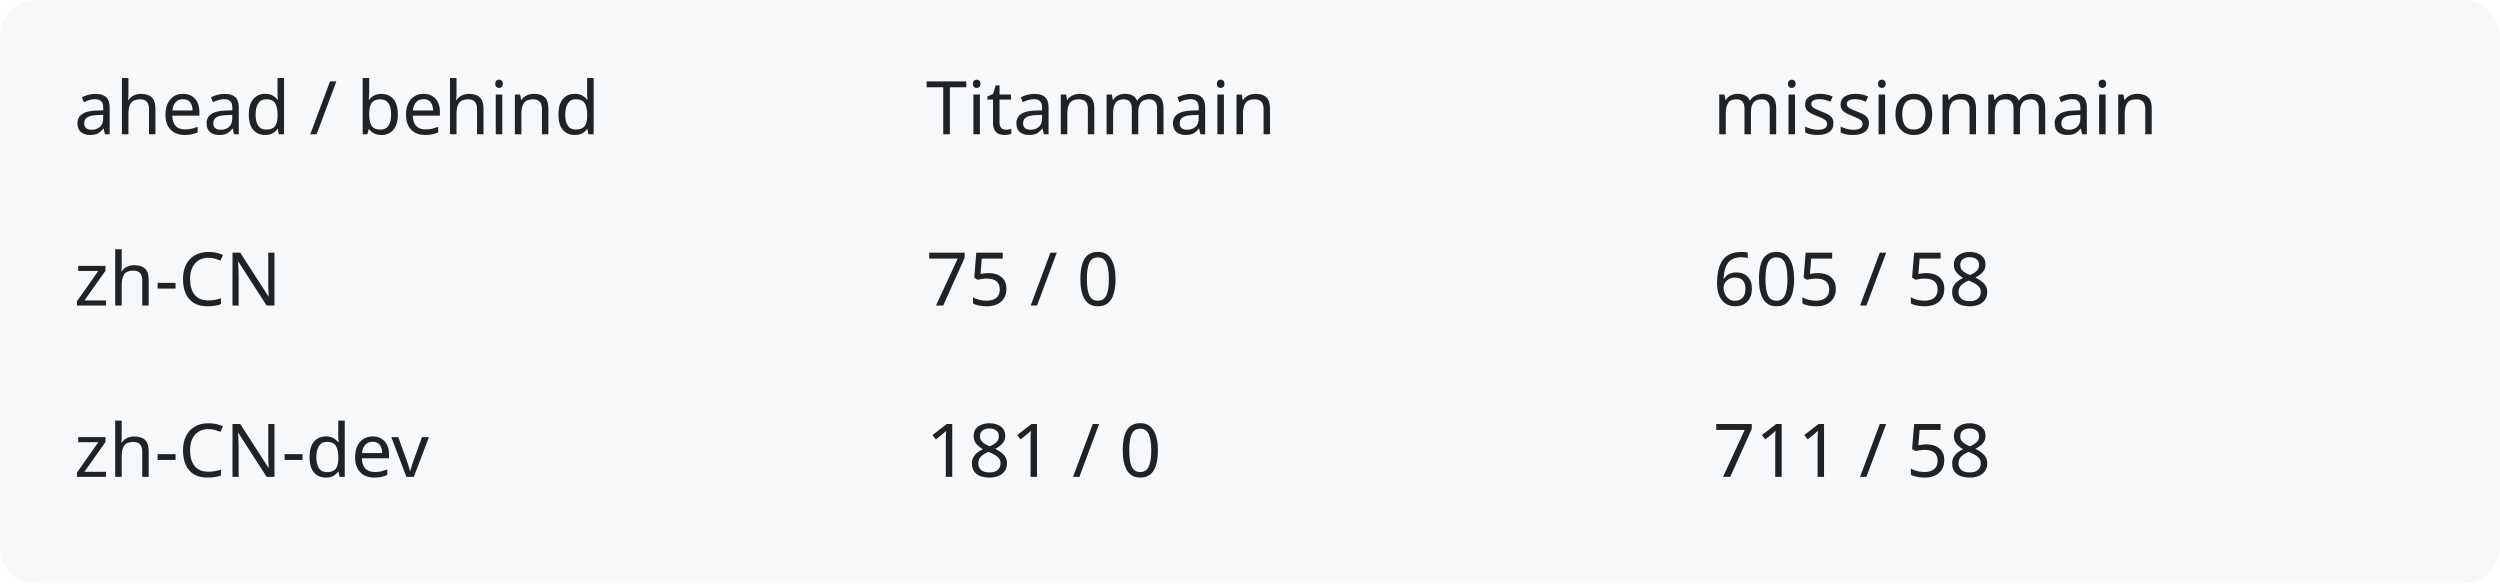
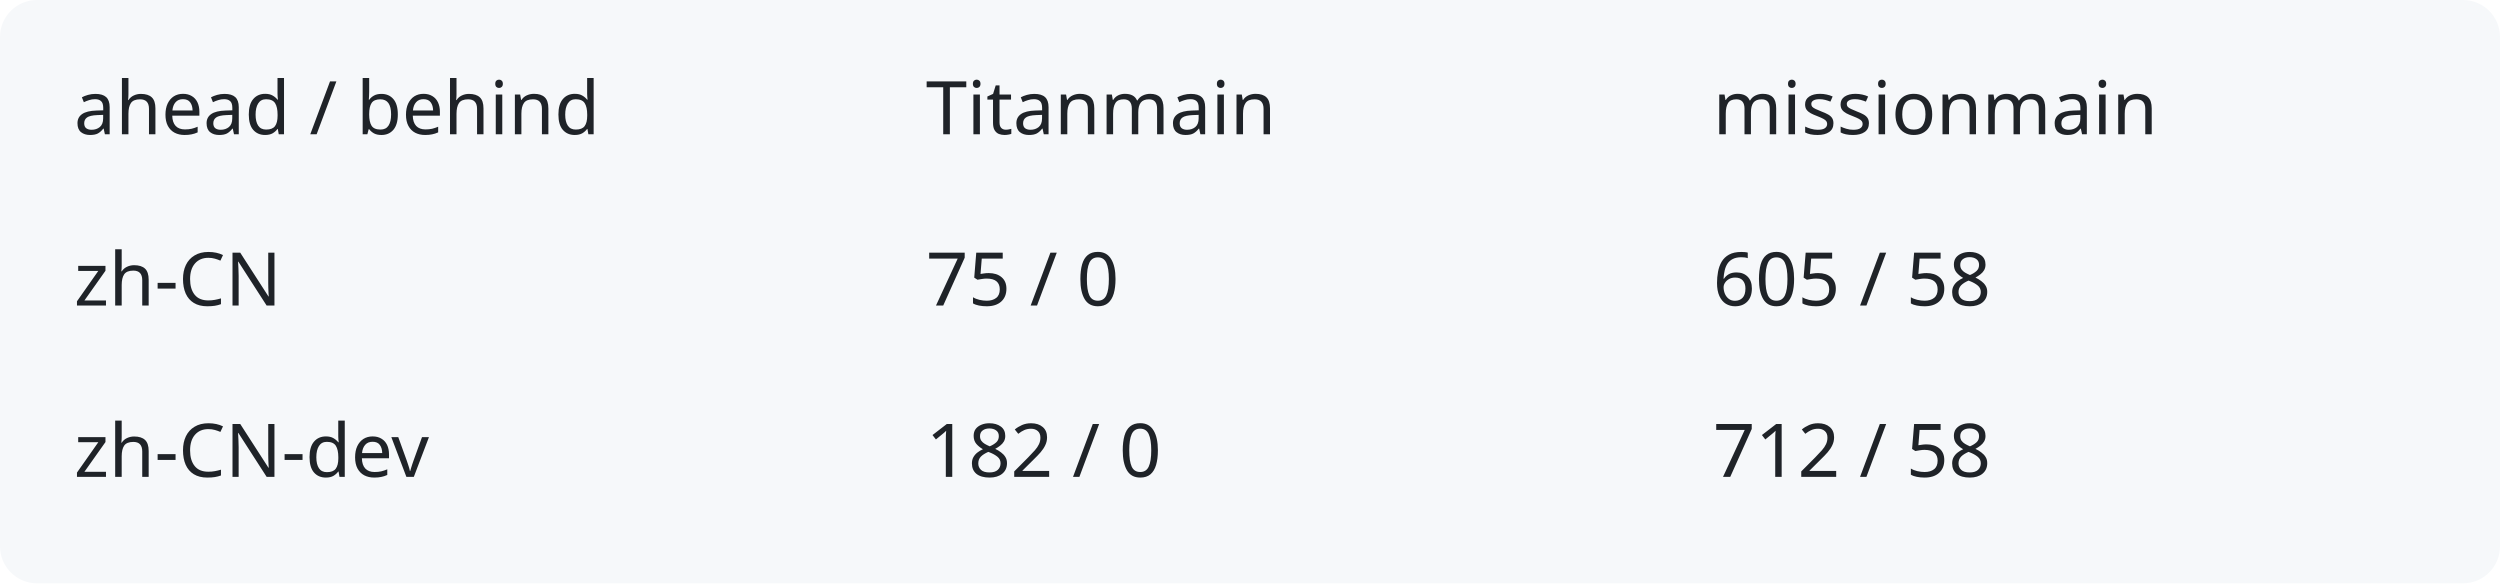
<svg xmlns="http://www.w3.org/2000/svg" width="540" height="126" viewBox="0 0 540 126" role="img" aria-labelledby="title description">
  <rect width="540" height="126" rx="8" fill="#f6f8fa" />
  <g fill="#1f2328" font-family="system-ui,sans-serif" font-size="16">
    <text x="16" y="29">ahead / behind</text>
    <text x="200" y="29">Titanmain</text>
    <text x="370" y="29">missionmain</text>
    <text x="16" y="66">zh-CN</text>
    <text x="200" y="66">75 / 0</text>
    <text x="370" y="66">605 / 58</text>
    <text x="16" y="103">zh-CN-dev</text>
-     <text x="200" y="103">181 / 0</text>
-     <text x="370" y="103">711 / 58</text>
+     <text x="200" y="103">182 / 0</text>
+     <text x="370" y="103">712 / 58</text>
  </g>
</svg>
